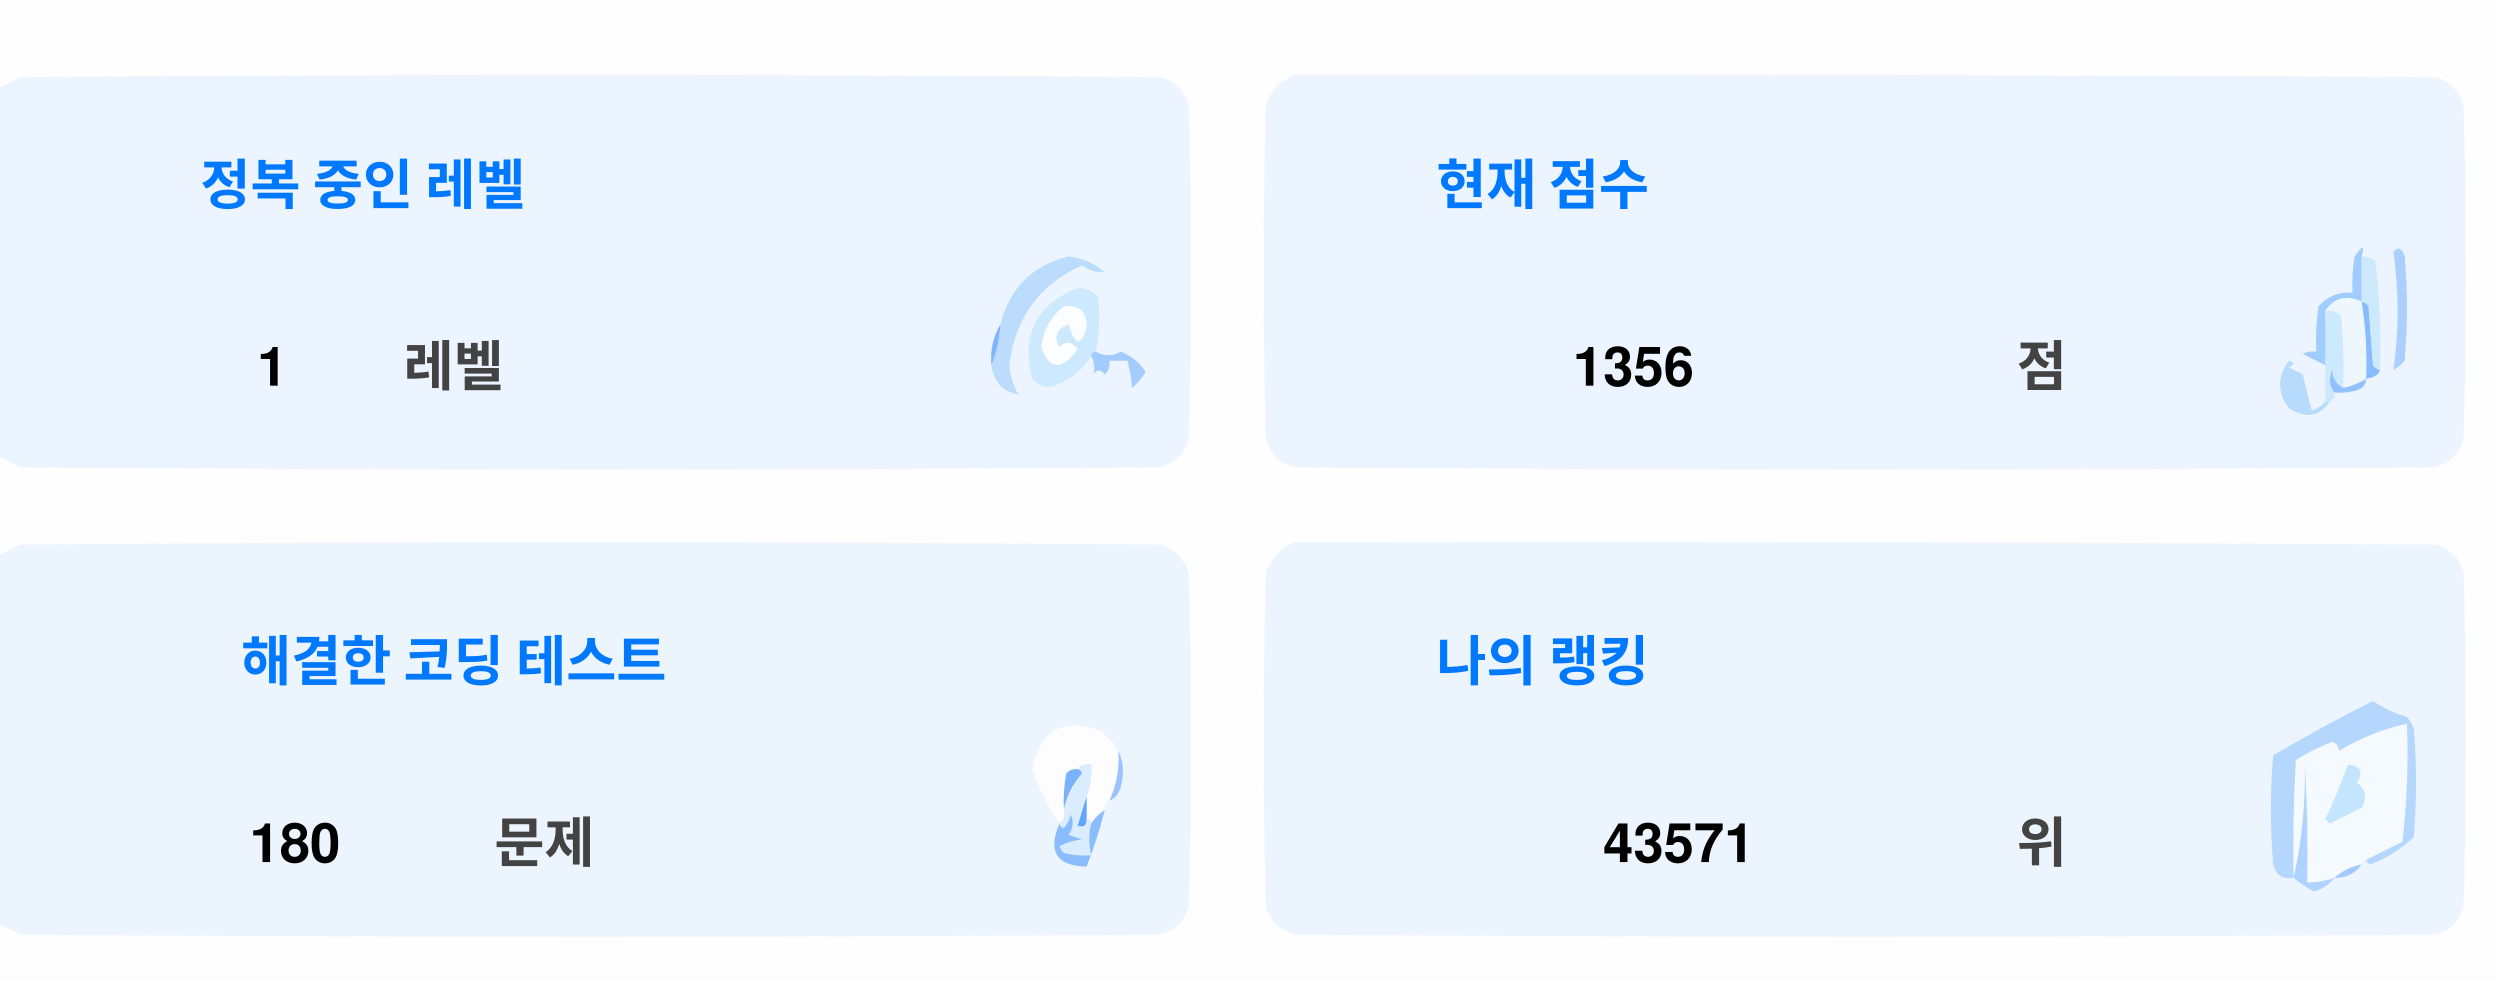
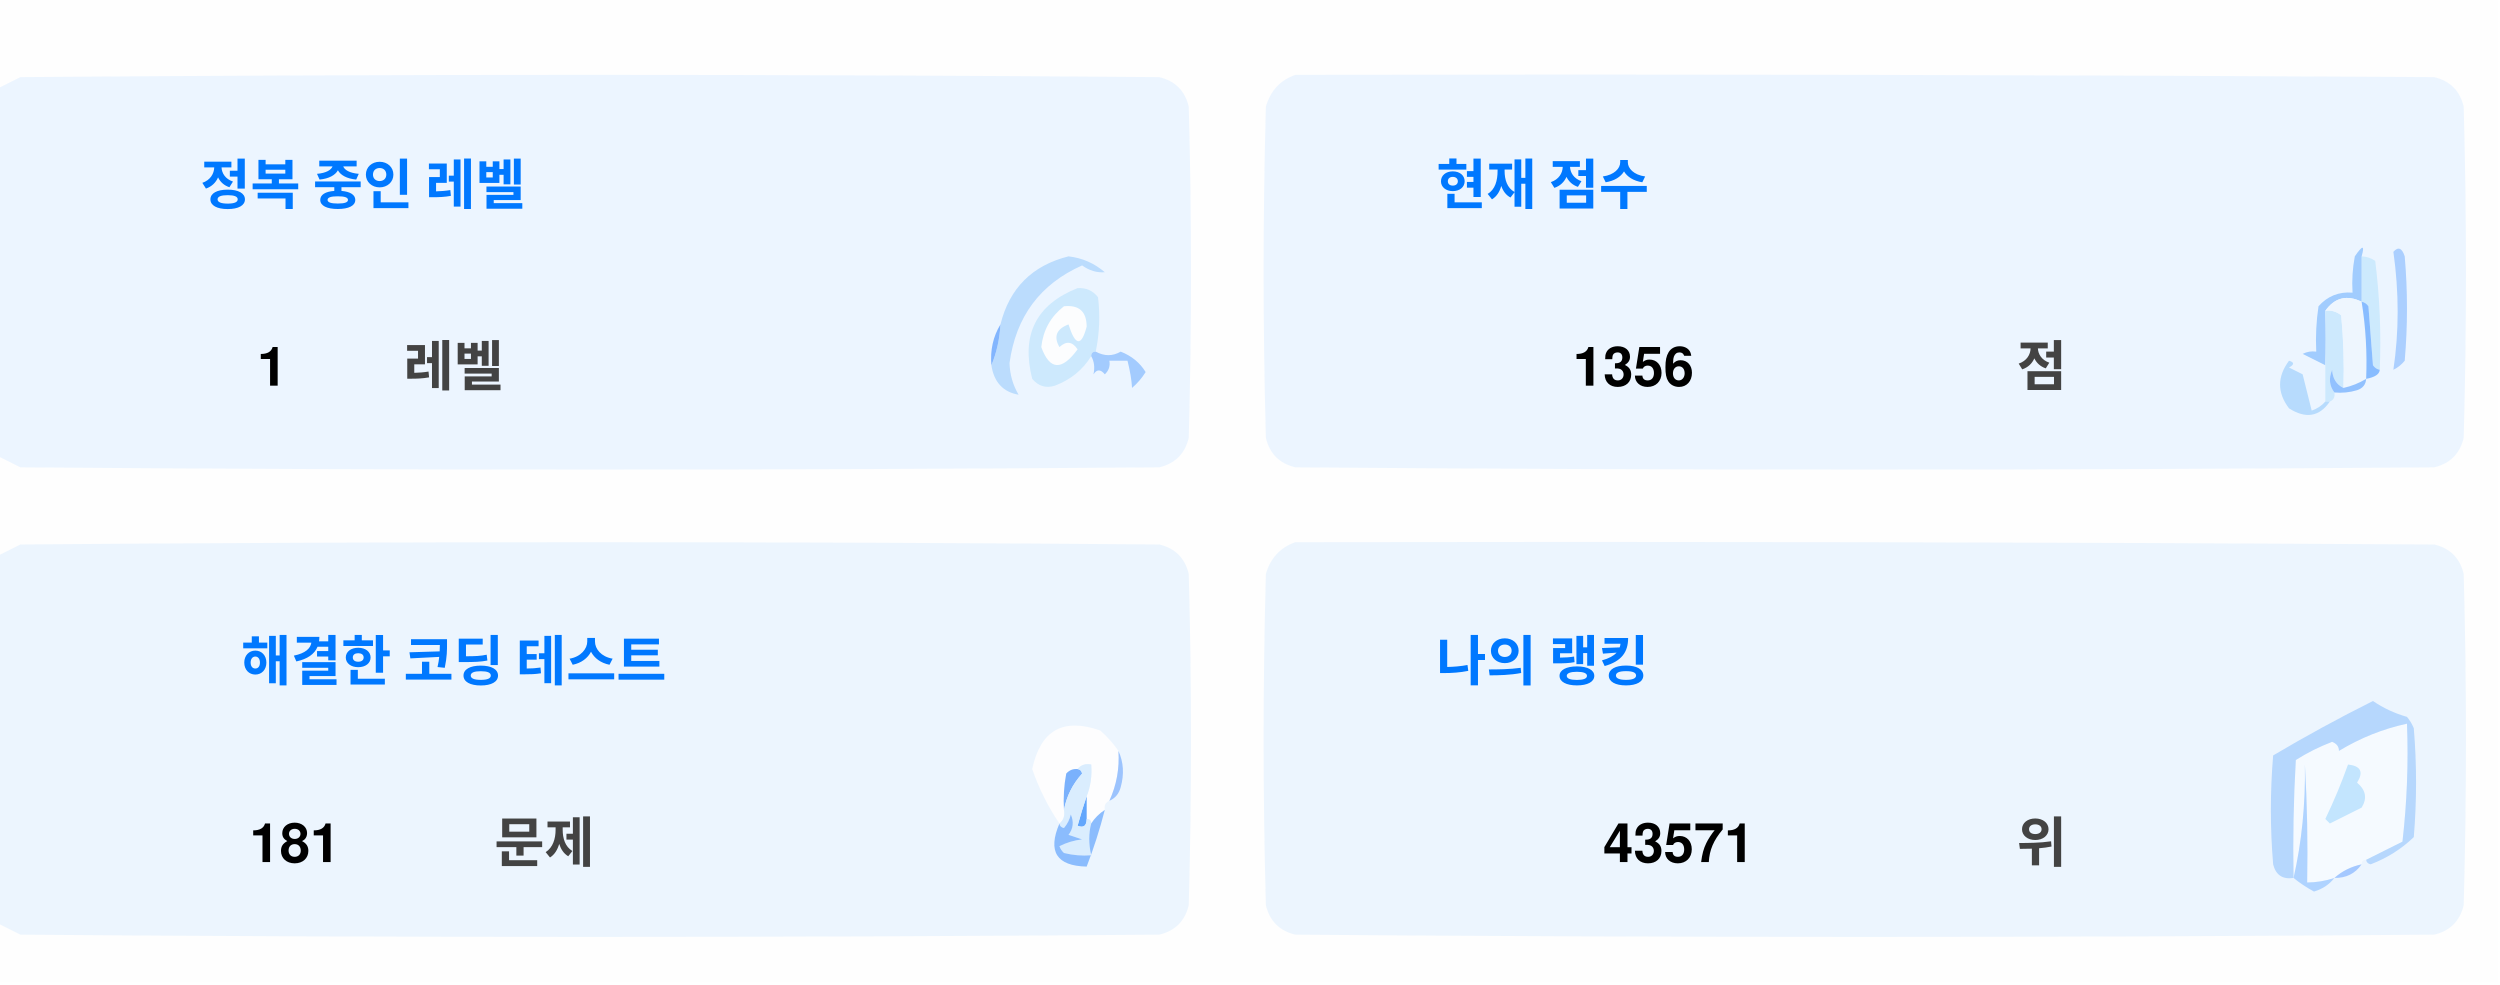
<svg xmlns="http://www.w3.org/2000/svg" version="1.1" width="551px" height="217px" style="shape-rendering:geometricPrecision; text-rendering:geometricPrecision; image-rendering:optimizeQuality; fill-rule:evenodd; clip-rule:evenodd">
  <style>.title {fill: #434343;font-size: 1rem;line-height: 1.5rem;font-weight: bold;font-family: -apple-system, BlinkMacSystemFont, Segoe UI, Helvetica, Arial, sans-serif, Apple Color Emoji, Segoe UI Emoji;}.desc {fill: #434343;font-size: 2.5rem;font-weight: bold;line-height: 1.5rem;font-family: -apple-system, BlinkMacSystemFont, Segoe UI, Helvetica, Arial, sans-serif, Apple Color Emoji, Segoe UI Emoji;}.desc-2 {fill: #434343;font-size: 1rem;font-weight: bold;line-height: 1.5rem;font-family: -apple-system, BlinkMacSystemFont, Segoe UI, Helvetica, Arial, sans-serif, Apple Color Emoji, Segoe UI Emoji;}.text, .desc {animation: twinkling 4s ease-in-out infinite;}@keyframes twinkling {40% { opacity: 1; }50% { opacity: 0.5; }60% { opacity: 1; }70% { opacity: 0.5; }80% { opacity: 1; }}</style>
  <g>
    <path style="opacity:1" fill="#fefefe" d="M -0.5,-0.5 C 183.167,-0.5 366.833,-0.5 550.5,-0.5C 550.5,71.833 550.5,144.167 550.5,216.5C 366.833,216.5 183.167,216.5 -0.5,216.5C -0.5,212.167 -0.5,207.833 -0.5,203.5C 1.14,204.32 2.807,205.153 4.5,206C 88.167,206.667 171.833,206.667 255.5,206C 259,205.167 261.167,203 262,199.5C 262.667,175.167 262.667,150.833 262,126.5C 261.167,123 259,120.833 255.5,120C 171.833,119.333 88.167,119.333 4.5,120C 2.807,120.847 1.14,121.68 -0.5,122.5C -0.5,115.167 -0.5,107.833 -0.5,100.5C 1.14,101.32 2.807,102.153 4.5,103C 88.167,103.667 171.833,103.667 255.5,103C 259,102.167 261.167,100 262,96.5C 262.667,72.167 262.667,47.833 262,23.5C 261.167,20 259,17.833 255.5,17C 171.833,16.333 88.167,16.333 4.5,17C 2.807,17.847 1.14,18.68 -0.5,19.5C -0.5,12.833 -0.5,6.167 -0.5,-0.5 Z" />
  </g>
  <g>
    <path style="opacity:1" fill="#ecf5ff" d="M -0.5,100.5 C -0.5,73.5 -0.5,46.5 -0.5,19.5C 1.14,18.68 2.807,17.847 4.5,17C 88.167,16.333 171.833,16.333 255.5,17C 259,17.833 261.167,20 262,23.5C 262.667,47.833 262.667,72.167 262,96.5C 261.167,100 259,102.167 255.5,103C 171.833,103.667 88.167,103.667 4.5,103C 2.807,102.153 1.14,101.32 -0.5,100.5 Z" />
  </g>
  <g>
    <path style="opacity:1" fill="#ecf5ff" d="M 285.5,16.5 C 369.167,16.333 452.834,16.5 536.5,17C 540,17.833 542.167,20 543,23.5C 543.667,47.833 543.667,72.167 543,96.5C 542.167,100 540,102.167 536.5,103C 452.833,103.667 369.167,103.667 285.5,103C 282,102.167 279.833,100 279,96.5C 278.333,72.167 278.333,47.833 279,23.5C 280.018,19.985 282.185,17.652 285.5,16.5 Z" />
  </g>
  <g>
    <path style="opacity:1" fill="#cdeafd" d="M 520.5,56.5 C 521.583,56.539 522.583,56.873 523.5,57.5C 524.498,65.472 524.831,73.472 524.5,81.5C 523.883,81.389 523.383,81.056 523,80.5C 522.667,76.167 522.333,71.833 522,67.5C 521.617,66.944 521.117,66.611 520.5,66.5C 520.5,63.167 520.5,59.833 520.5,56.5 Z" />
  </g>
  <g>
    <path style="opacity:1" fill="#abcfff" d="M 527.5,55.5 C 528.566,54.308 529.399,54.641 530,56.5C 530.667,64.167 530.667,71.833 530,79.5C 529.311,80.357 528.478,81.023 527.5,81.5C 528.758,73.08 528.758,64.414 527.5,55.5 Z" />
  </g>
  <g>
    <path style="opacity:1" fill="#bbdcfd" d="M 218.5,80.5 C 219.657,77.727 220.324,74.727 220.5,71.5C 222.49,63.51 227.49,58.51 235.5,56.5C 238.528,56.847 241.194,58.014 243.5,60C 241.744,60.141 240.078,59.641 238.5,58.5C 229.247,62.607 223.914,69.773 222.5,80C 222.565,82.526 223.232,84.859 224.5,87C 221.07,86.397 219.07,84.231 218.5,80.5 Z" />
  </g>
  <g>
    <path style="opacity:1" fill="#cde9fd" d="M 241.5,77.5 C 240.833,77.5 240.5,77.833 240.5,78.5C 238.628,81.529 235.961,83.695 232.5,85C 230.536,85.624 228.869,85.124 227.5,83.5C 225.021,73.791 228.354,67.124 237.5,63.5C 239.374,63.39 240.874,64.056 242,65.5C 242.497,69.524 242.331,73.524 241.5,77.5 Z" />
  </g>
  <g>
    <path style="opacity:1" fill="#fcfdfe" d="M 234.5,67.5 C 237.826,67.162 239.493,68.662 239.5,72C 238.334,76.434 237,76.267 235.5,71.5C 232.832,72.515 232.166,74.182 233.5,76.5C 235.017,75.089 236.351,75.256 237.5,77C 234.006,81.771 231.34,81.605 229.5,76.5C 229.904,72.771 231.571,69.771 234.5,67.5 Z" />
  </g>
  <g>
    <path style="opacity:1" fill="#a1ccfe" d="M 520.5,56.5 C 520.5,59.833 520.5,63.167 520.5,66.5C 517.238,64.922 514.572,65.589 512.5,68.5C 512.617,72.81 512.617,76.81 512.5,80.5C 510.86,79.68 509.193,78.847 507.5,78C 508.448,77.517 509.448,77.35 510.5,77.5C 510.335,74.15 510.502,70.817 511,67.5C 512.995,65.253 515.495,64.253 518.5,64.5C 518.336,61.813 518.503,59.146 519,56.5C 520.731,53.969 521.231,53.969 520.5,56.5 Z" />
  </g>
  <g>
    <path style="opacity:1" fill="#cde9fd" d="M 512.5,68.5 C 513.822,68.33 514.989,68.663 516,69.5C 516.499,74.823 516.666,80.156 516.5,85.5C 514.955,84.77 514.122,83.437 514,81.5C 513.22,83.387 513.387,85.054 514.5,86.5C 514.672,87.492 514.338,88.158 513.5,88.5C 513.167,88.5 512.833,88.5 512.5,88.5C 512.5,85.833 512.5,83.167 512.5,80.5C 512.617,76.81 512.617,72.81 512.5,68.5 Z" />
  </g>
  <g>
    <path style="opacity:1" fill="#eef6fe" d="M 520.5,66.5 C 521.407,72.106 521.74,77.773 521.5,83.5C 519.95,84.441 518.284,85.108 516.5,85.5C 516.666,80.156 516.499,74.823 516,69.5C 514.989,68.663 513.822,68.33 512.5,68.5C 514.572,65.589 517.238,64.922 520.5,66.5 Z" />
  </g>
  <g>
    <path style="opacity:1" fill="#88bcff" d="M 520.5,66.5 C 521.117,66.611 521.617,66.944 522,67.5C 522.333,71.833 522.667,76.167 523,80.5C 523.383,81.056 523.883,81.389 524.5,81.5C 524.445,82.469 523.445,83.136 521.5,83.5C 521.74,77.773 521.407,72.106 520.5,66.5 Z" />
  </g>
  <g>
    <path style="opacity:1" fill="#82b5fe" d="M 220.5,71.5 C 220.324,74.727 219.657,77.727 218.5,80.5C 218.215,77.171 218.882,74.171 220.5,71.5 Z" />
  </g>
  <g>
    <path style="opacity:1" fill="#a3cbfe" d="M 240.5,78.5 C 240.5,77.833 240.833,77.5 241.5,77.5C 243.391,78.536 245.224,78.536 247,77.5C 249.391,78.429 251.225,79.929 252.5,82C 251.681,83.319 250.681,84.486 249.5,85.5C 249.409,83.777 249.075,81.777 248.5,79.5C 247.167,79.5 245.833,79.5 244.5,79.5C 244.719,80.675 244.386,81.675 243.5,82.5C 242.575,81.359 241.741,81.359 241,82.5C 241.331,80.981 241.164,79.648 240.5,78.5 Z" />
  </g>
  <g>
    <path style="opacity:1" fill="#b7dbfd" d="M 512.5,88.5 C 512.833,88.5 513.167,88.5 513.5,88.5C 511.199,91.857 508.199,92.357 504.5,90C 501.872,86.535 501.872,83.035 504.5,79.5C 505.696,79.846 505.696,80.346 504.5,81C 505.5,81.5 506.5,82 507.5,82.5C 508.167,85.167 508.833,87.833 509.5,90.5C 510.739,90.058 511.739,89.391 512.5,88.5 Z" />
  </g>
  <g>
    <path style="opacity:1" fill="#92c1fe" d="M 516.5,85.5 C 518.284,85.108 519.95,84.441 521.5,83.5C 521.423,84.75 520.756,85.583 519.5,86C 517.866,86.493 516.199,86.66 514.5,86.5C 513.387,85.054 513.22,83.387 514,81.5C 514.122,83.437 514.955,84.77 516.5,85.5 Z" />
  </g>
  <g>
    <path style="opacity:1" fill="#ecf5fe" d="M -0.5,203.5 C -0.5,176.5 -0.5,149.5 -0.5,122.5C 1.14,121.68 2.807,120.847 4.5,120C 88.167,119.333 171.833,119.333 255.5,120C 259,120.833 261.167,123 262,126.5C 262.667,150.833 262.667,175.167 262,199.5C 261.167,203 259,205.167 255.5,206C 171.833,206.667 88.167,206.667 4.5,206C 2.807,205.153 1.14,204.32 -0.5,203.5 Z" />
  </g>
  <g>
    <path style="opacity:1" fill="#ecf5fe" d="M 285.5,119.5 C 369.167,119.333 452.834,119.5 536.5,120C 540,120.833 542.167,123 543,126.5C 543.667,150.833 543.667,175.167 543,199.5C 542.167,203 540,205.167 536.5,206C 452.833,206.667 369.167,206.667 285.5,206C 282,205.167 279.833,203 279,199.5C 278.333,175.167 278.333,150.833 279,126.5C 280.018,122.985 282.185,120.652 285.5,119.5 Z" />
  </g>
  <g>
    <path style="opacity:1" fill="#fdfdfe" d="M 246.5,165.5 C 246.758,169.367 246.092,173.034 244.5,176.5C 243.662,176.842 243.328,177.508 243.5,178.5C 242.272,179.306 241.272,180.306 240.5,181.5C 240.5,180.833 240.167,180.5 239.5,180.5C 239.5,178.833 239.5,177.167 239.5,175.5C 240.369,173.283 240.702,170.95 240.5,168.5C 239.209,168.263 238.209,168.596 237.5,169.5C 236.504,169.414 235.671,169.748 235,170.5C 234.503,173.146 234.336,175.813 234.5,178.5C 234.737,179.791 234.404,180.791 233.5,181.5C 230.986,177.806 228.986,173.806 227.5,169.5C 229.309,160.957 234.309,158.124 242.5,161C 244.07,162.397 245.404,163.897 246.5,165.5 Z" />
  </g>
  <g>
    <path style="opacity:1" fill="#f5faff" d="M 521.5,189.5 C 520.833,189.5 520.5,189.833 520.5,190.5C 518.181,190.992 516.181,191.992 514.5,193.5C 512.565,194.15 510.565,194.483 508.5,194.5C 508.666,185.827 508.5,177.16 508,168.5C 508.141,177.227 507.308,185.56 505.5,193.5C 505.334,184.827 505.5,176.16 506,167.5C 508.527,165.903 511.194,164.57 514,163.5C 515.011,163.892 515.511,164.559 515.5,165.5C 520.21,162.641 525.21,160.641 530.5,159.5C 530.831,168.192 530.498,176.859 529.5,185.5C 526.807,186.847 524.14,188.18 521.5,189.5 Z" />
  </g>
  <g>
    <path style="opacity:1" fill="#b6d7fd" d="M 521.5,189.5 C 524.14,188.18 526.807,186.847 529.5,185.5C 530.498,176.859 530.831,168.192 530.5,159.5C 525.21,160.641 520.21,162.641 515.5,165.5C 515.511,164.559 515.011,163.892 514,163.5C 511.194,164.57 508.527,165.903 506,167.5C 505.5,176.16 505.334,184.827 505.5,193.5C 503.089,193.863 501.589,192.863 501,190.5C 500.333,182.5 500.333,174.5 501,166.5C 508.173,162.246 515.507,158.246 523,154.5C 525.304,156.068 527.804,157.235 530.5,158C 531.126,158.75 531.626,159.584 532,160.5C 532.667,168.5 532.667,176.5 532,184.5C 529.292,187.111 526.125,189.111 522.5,190.5C 521.893,190.376 521.56,190.043 521.5,189.5 Z" />
  </g>
  <g>
    <path style="opacity:1" fill="#c3e5fe" d="M 517.5,168.5 C 520.317,168.801 520.984,170.134 519.5,172.5C 521.439,174.122 521.772,175.956 520.5,178C 518.167,179.167 515.833,180.333 513.5,181.5C 513.167,181.167 512.833,180.833 512.5,180.5C 514.414,176.515 516.081,172.515 517.5,168.5 Z" />
  </g>
  <g>
    <path style="opacity:1" fill="#7ab1fc" d="M 237.5,169.5 C 238.043,169.56 238.376,169.893 238.5,170.5C 236.395,172.836 235.062,175.503 234.5,178.5C 234.336,175.813 234.503,173.146 235,170.5C 235.671,169.748 236.504,169.414 237.5,169.5 Z" />
  </g>
  <g>
    <path style="opacity:1" fill="#afd3ff" d="M 514.5,193.5 C 513.378,194.947 511.878,195.947 510,196.5C 508.348,195.601 506.848,194.601 505.5,193.5C 507.308,185.56 508.141,177.227 508,168.5C 508.5,177.16 508.666,185.827 508.5,194.5C 510.565,194.483 512.565,194.15 514.5,193.5 Z" />
  </g>
  <g>
    <path style="opacity:1" fill="#9cc3fd" d="M 246.5,165.5 C 247.634,167.966 247.801,170.633 247,173.5C 246.623,174.942 245.79,175.942 244.5,176.5C 246.092,173.034 246.758,169.367 246.5,165.5 Z" />
  </g>
  <g>
    <path style="opacity:1" fill="#62a6fc" d="M 239.5,175.5 C 239.5,177.167 239.5,178.833 239.5,180.5C 239.483,182.028 238.816,182.528 237.5,182C 238.117,179.723 238.784,177.556 239.5,175.5 Z" />
  </g>
  <g>
    <path style="opacity:1" fill="#daedfe" d="M 237.5,169.5 C 238.209,168.596 239.209,168.263 240.5,168.5C 240.702,170.95 240.369,173.283 239.5,175.5C 238.784,177.556 238.117,179.723 237.5,182C 238.816,182.528 239.483,182.028 239.5,180.5C 240.167,180.5 240.5,180.833 240.5,181.5C 239.918,183.669 239.918,186.002 240.5,188.5C 238.473,188.662 236.473,188.495 234.5,188C 234.043,187.586 233.709,187.086 233.5,186.5C 235.078,185.702 236.744,185.202 238.5,185C 237.5,184.667 236.5,184.333 235.5,184C 236.554,182.612 236.72,181.112 236,179.5C 235.751,180.624 235.251,181.624 234.5,182.5C 233.893,182.376 233.56,182.043 233.5,181.5C 234.404,180.791 234.737,179.791 234.5,178.5C 235.062,175.503 236.395,172.836 238.5,170.5C 238.376,169.893 238.043,169.56 237.5,169.5 Z" />
  </g>
  <g>
    <path style="opacity:1" fill="#8bbcfd" d="M 243.5,178.5 C 242.395,182.803 241.062,186.969 239.5,191C 232.857,190.847 230.857,187.68 233.5,181.5C 233.56,182.043 233.893,182.376 234.5,182.5C 235.251,181.624 235.751,180.624 236,179.5C 236.72,181.112 236.554,182.612 235.5,184C 236.5,184.333 237.5,184.667 238.5,185C 236.744,185.202 235.078,185.702 233.5,186.5C 233.709,187.086 234.043,187.586 234.5,188C 236.473,188.495 238.473,188.662 240.5,188.5C 239.918,186.002 239.918,183.669 240.5,181.5C 241.272,180.306 242.272,179.306 243.5,178.5 Z" />
  </g>
  <g>
    <path style="opacity:1" fill="#a4c8ff" d="M 520.5,190.5 C 519.089,192.539 517.089,193.539 514.5,193.5C 516.181,191.992 518.181,190.992 520.5,190.5 Z" />
  </g>
  <text text-anchor="middle" x="80" y="45" class="title" style="fill:#0078ff;" stroke="#none" stroke-width="1">정복 중인 레벨</text>
  <text text-anchor="middle" x="60" y="85" class="desc" style="fill:#000000;" stroke="#none" stroke-width="1">1</text>
  <text text-anchor="middle" x="100" y="85" class="desc-2" style="fill:#434343;" stroke="#none" stroke-width="1">레벨</text>
  <text text-anchor="middle" x="340" y="45" class="title" style="fill:#0078ff;" stroke="#none" stroke-width="1">현재 점수</text>
  <text text-anchor="middle" x="360" y="85" class="desc" style="fill:#000000;" stroke="#none" stroke-width="1">1356</text>
  <text text-anchor="middle" x="450" y="85" class="desc-2" style="fill:#434343;" stroke="#none" stroke-width="1">점</text>
  <text text-anchor="middle" x="100" y="150" class="title" style="fill:#0078ff;" stroke="#none" stroke-width="1">해결한 코딩 테스트</text>
-   <text text-anchor="middle" x="65" y="190" class="desc" style="fill:#000000;" stroke="#none" stroke-width="1">180</text>
+   <text text-anchor="middle" x="65" y="190" class="desc" style="fill:#000000;" stroke="#none" stroke-width="1">181</text>
  <text text-anchor="middle" x="120" y="190" class="desc-2" style="fill:#434343;" stroke="#none" stroke-width="1">문제</text>
  <text text-anchor="middle" x="340" y="150" class="title" style="fill:#0078ff;" stroke="#none" stroke-width="1">나의 랭킹</text>
  <text text-anchor="middle" x="370" y="190" class="desc" style="fill:#000000;" stroke="#none" stroke-width="1">43571</text>
  <text text-anchor="middle" x="450" y="190" class="desc-2" style="fill:#434343;" stroke="#none" stroke-width="1">위</text>
</svg>
